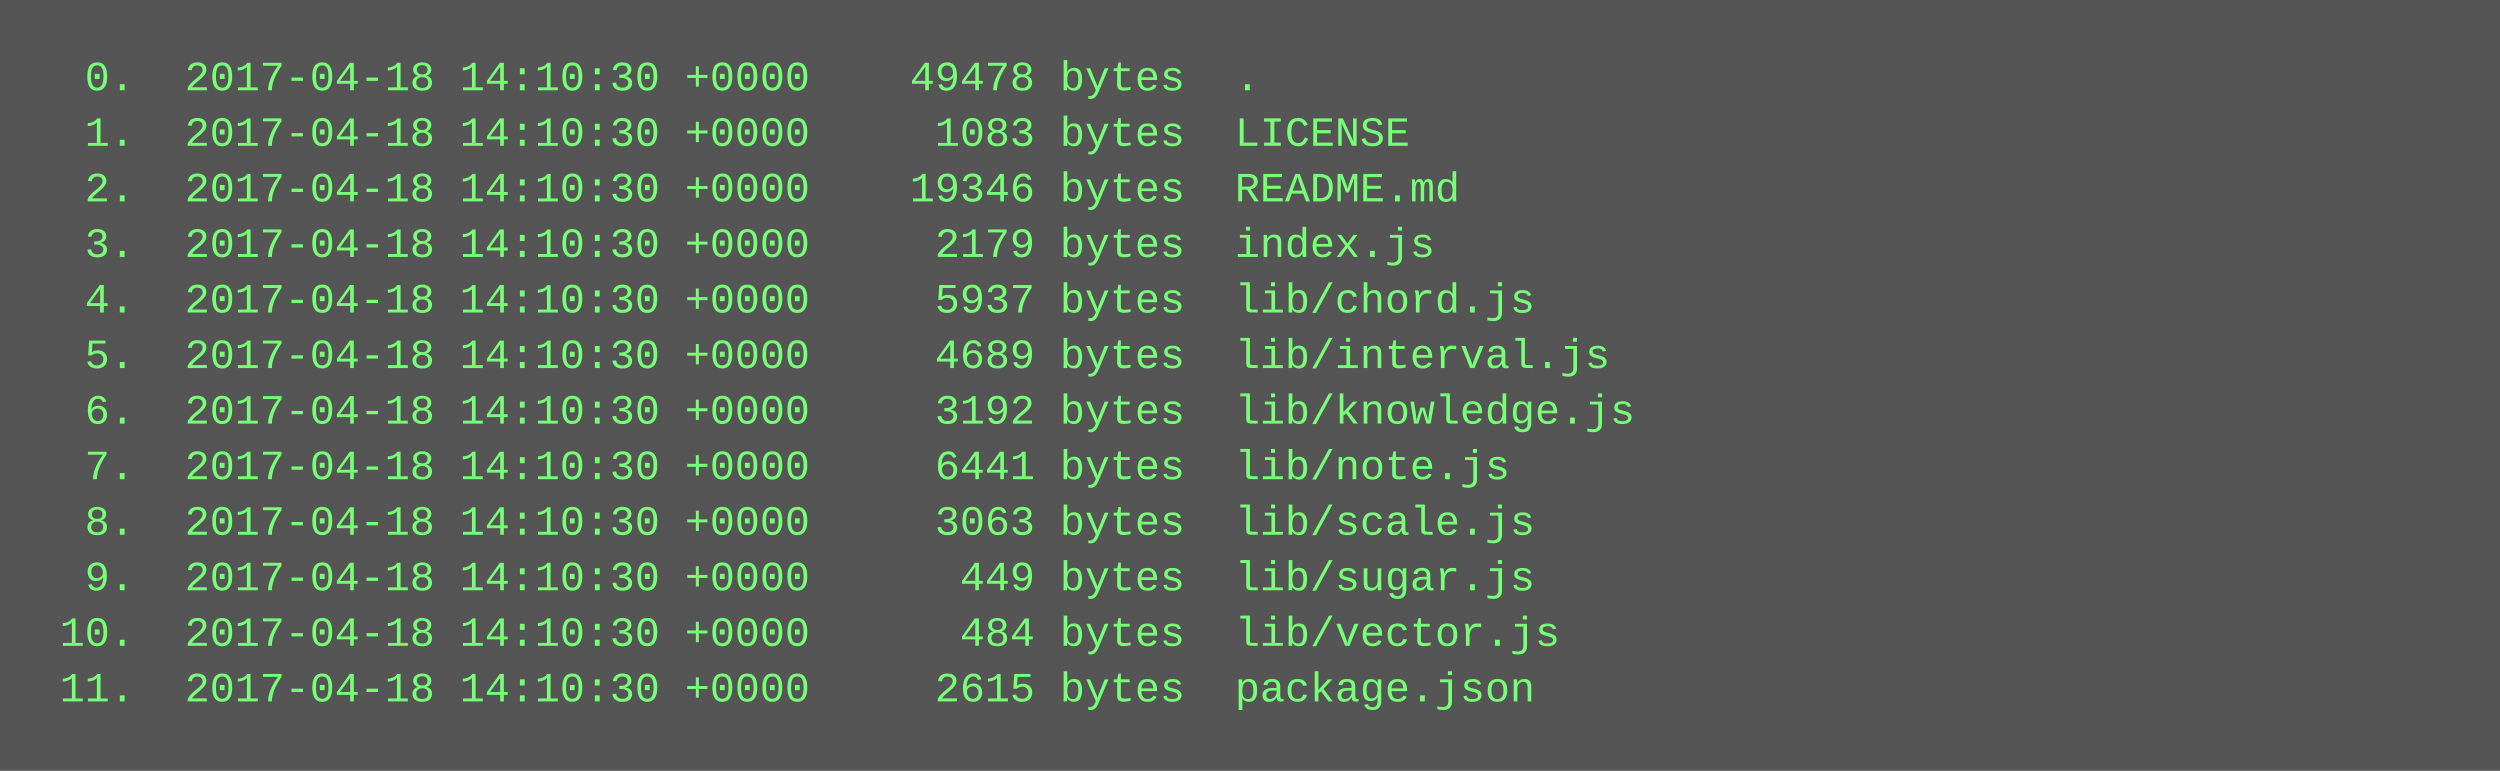
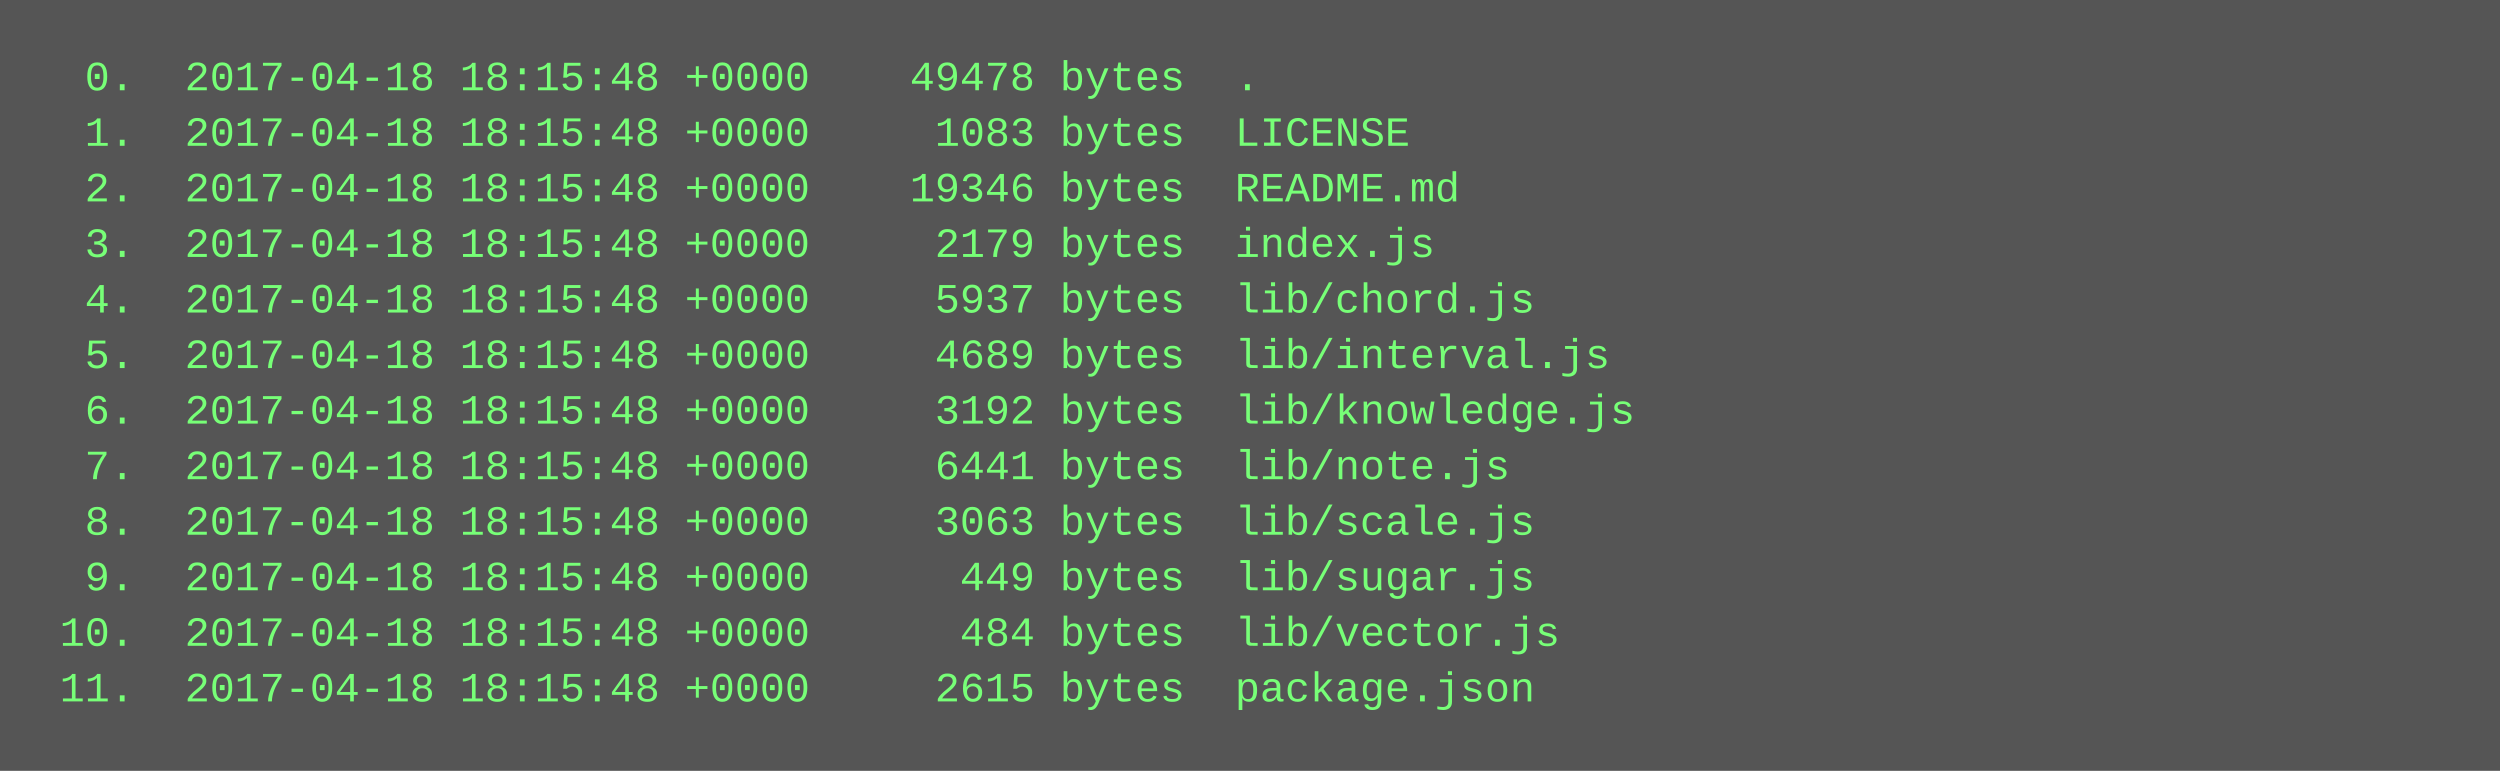
<svg xmlns="http://www.w3.org/2000/svg" height="222" width="720">
  <rect height="222" fill="#555" width="720" />
  <text fill="#7f7" font-family="Courier New" font-size="12" xml:space="preserve">
-     <tspan x="10" y="26">  0.  2017-04-18 14:10:30 +0000    49478 bytes  .</tspan>
-     <tspan x="10" y="42">  1.  2017-04-18 14:10:30 +0000     1083 bytes  LICENSE</tspan>
-     <tspan x="10" y="58">  2.  2017-04-18 14:10:30 +0000    19346 bytes  README.md</tspan>
-     <tspan x="10" y="74">  3.  2017-04-18 14:10:30 +0000     2179 bytes  index.js</tspan>
-     <tspan x="10" y="90">  4.  2017-04-18 14:10:30 +0000     5937 bytes  lib/chord.js</tspan>
-     <tspan x="10" y="106">  5.  2017-04-18 14:10:30 +0000     4689 bytes  lib/interval.js</tspan>
-     <tspan x="10" y="122">  6.  2017-04-18 14:10:30 +0000     3192 bytes  lib/knowledge.js</tspan>
-     <tspan x="10" y="138">  7.  2017-04-18 14:10:30 +0000     6441 bytes  lib/note.js</tspan>
-     <tspan x="10" y="154">  8.  2017-04-18 14:10:30 +0000     3063 bytes  lib/scale.js</tspan>
-     <tspan x="10" y="170">  9.  2017-04-18 14:10:30 +0000      449 bytes  lib/sugar.js</tspan>
-     <tspan x="10" y="186"> 10.  2017-04-18 14:10:30 +0000      484 bytes  lib/vector.js</tspan>
-     <tspan x="10" y="202"> 11.  2017-04-18 14:10:30 +0000     2615 bytes  package.json</tspan>
+     <tspan x="10" y="26">  0.  2017-04-18 18:15:48 +0000    49478 bytes  .</tspan>
+     <tspan x="10" y="42">  1.  2017-04-18 18:15:48 +0000     1083 bytes  LICENSE</tspan>
+     <tspan x="10" y="58">  2.  2017-04-18 18:15:48 +0000    19346 bytes  README.md</tspan>
+     <tspan x="10" y="74">  3.  2017-04-18 18:15:48 +0000     2179 bytes  index.js</tspan>
+     <tspan x="10" y="90">  4.  2017-04-18 18:15:48 +0000     5937 bytes  lib/chord.js</tspan>
+     <tspan x="10" y="106">  5.  2017-04-18 18:15:48 +0000     4689 bytes  lib/interval.js</tspan>
+     <tspan x="10" y="122">  6.  2017-04-18 18:15:48 +0000     3192 bytes  lib/knowledge.js</tspan>
+     <tspan x="10" y="138">  7.  2017-04-18 18:15:48 +0000     6441 bytes  lib/note.js</tspan>
+     <tspan x="10" y="154">  8.  2017-04-18 18:15:48 +0000     3063 bytes  lib/scale.js</tspan>
+     <tspan x="10" y="170">  9.  2017-04-18 18:15:48 +0000      449 bytes  lib/sugar.js</tspan>
+     <tspan x="10" y="186"> 10.  2017-04-18 18:15:48 +0000      484 bytes  lib/vector.js</tspan>
+     <tspan x="10" y="202"> 11.  2017-04-18 18:15:48 +0000     2615 bytes  package.json</tspan>
  </text>
</svg>
